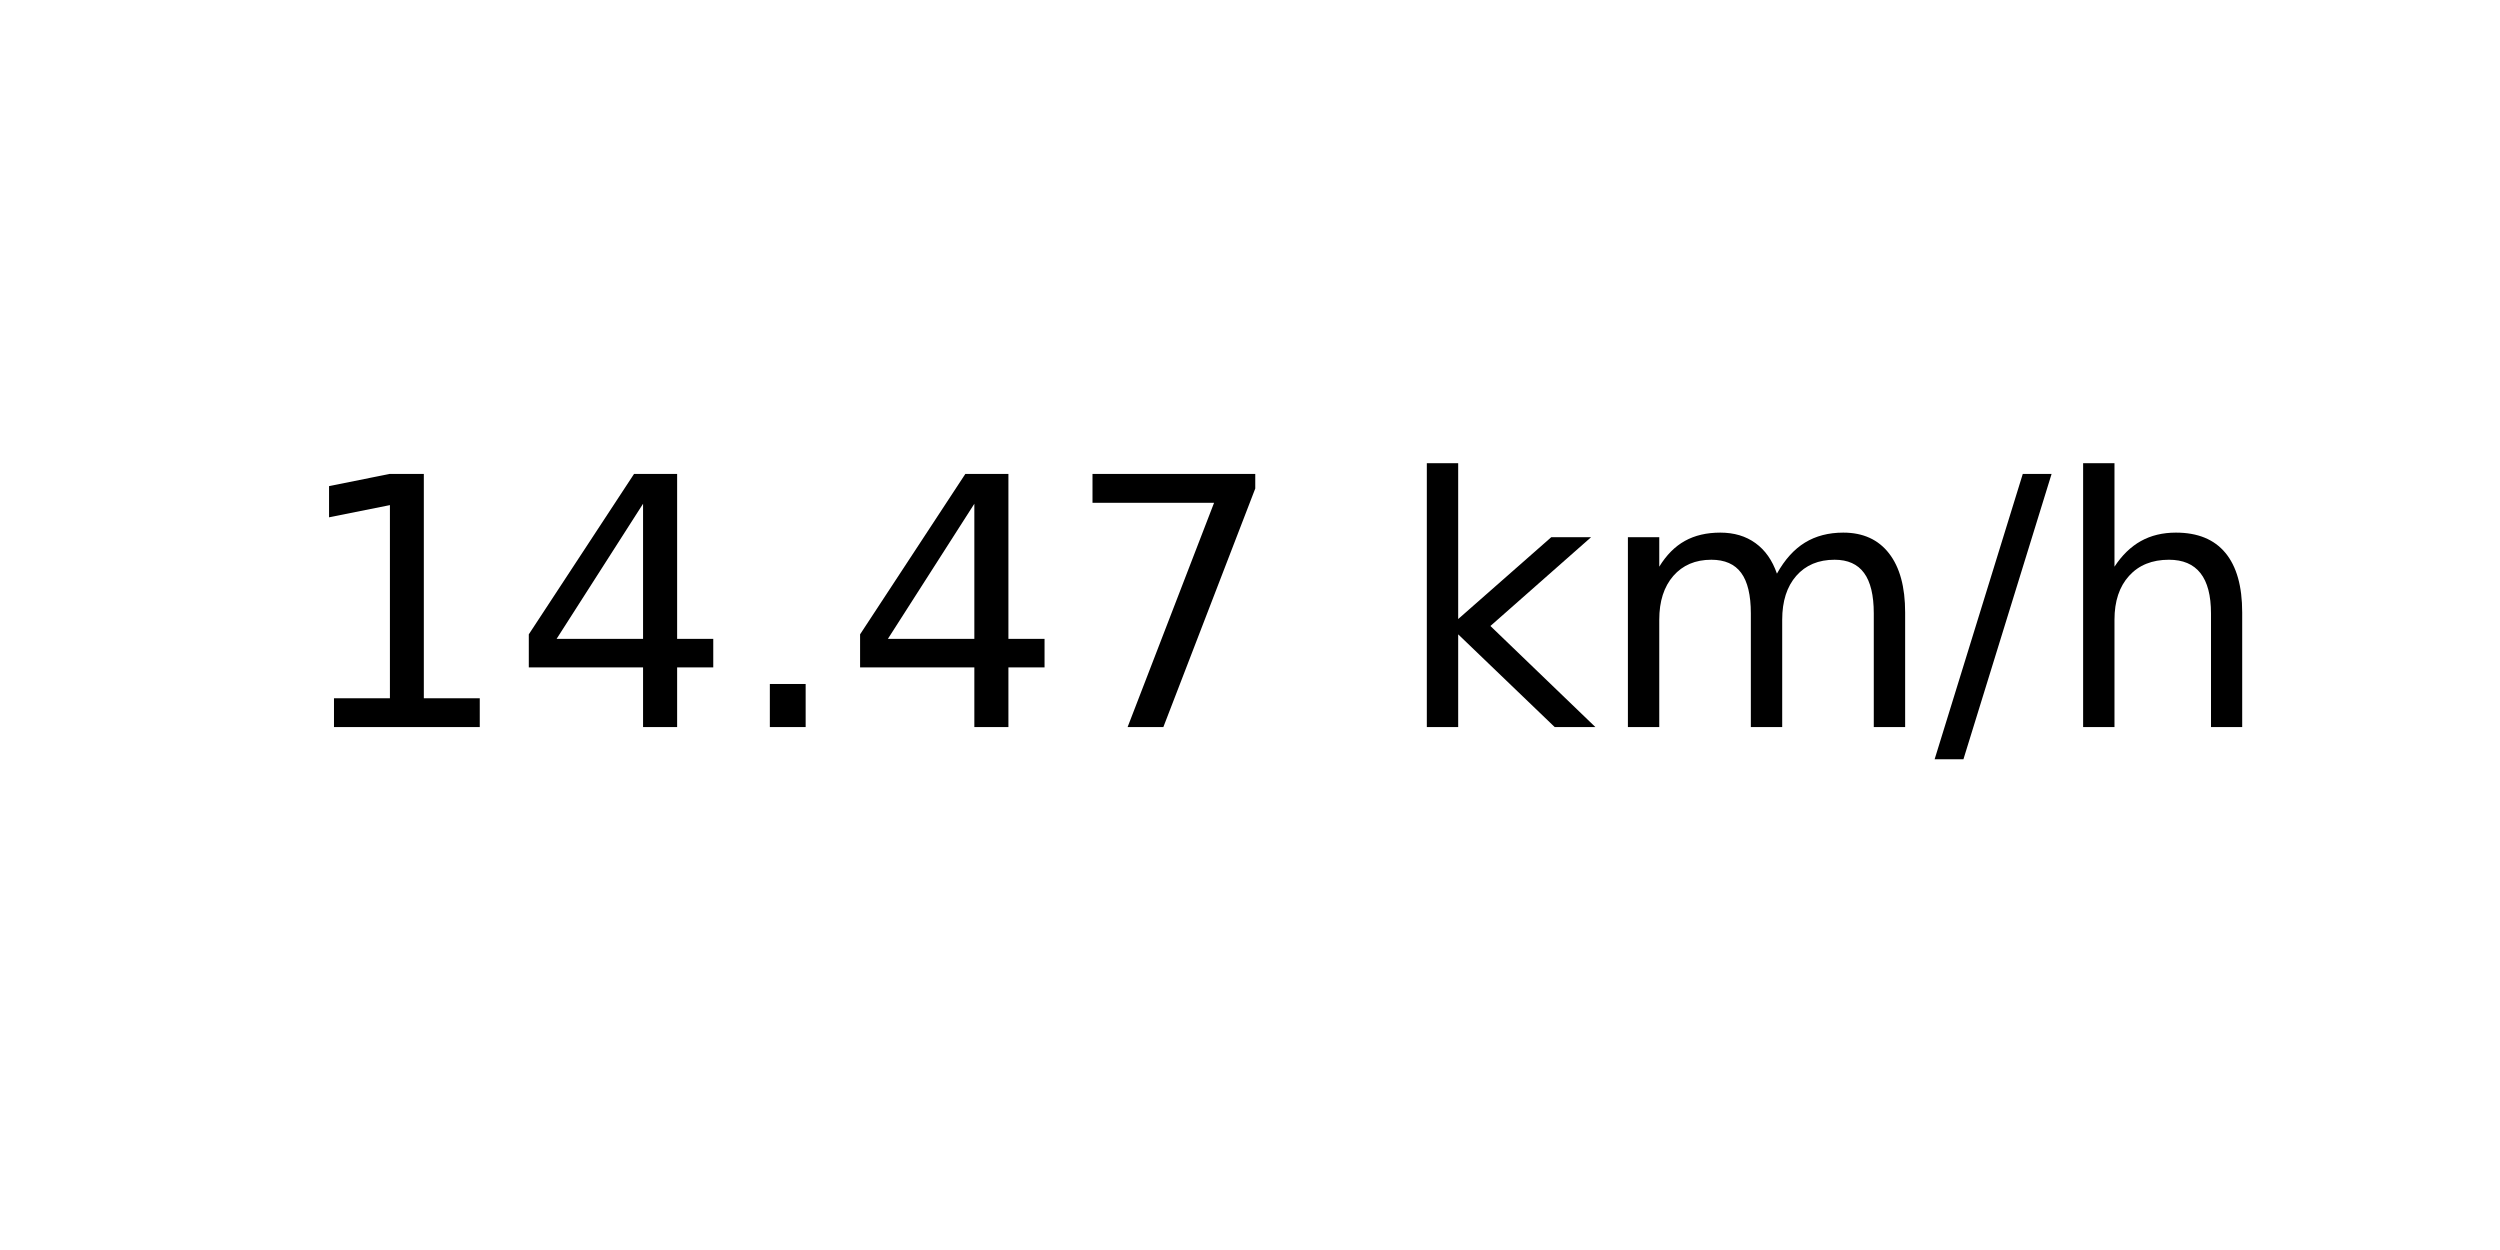
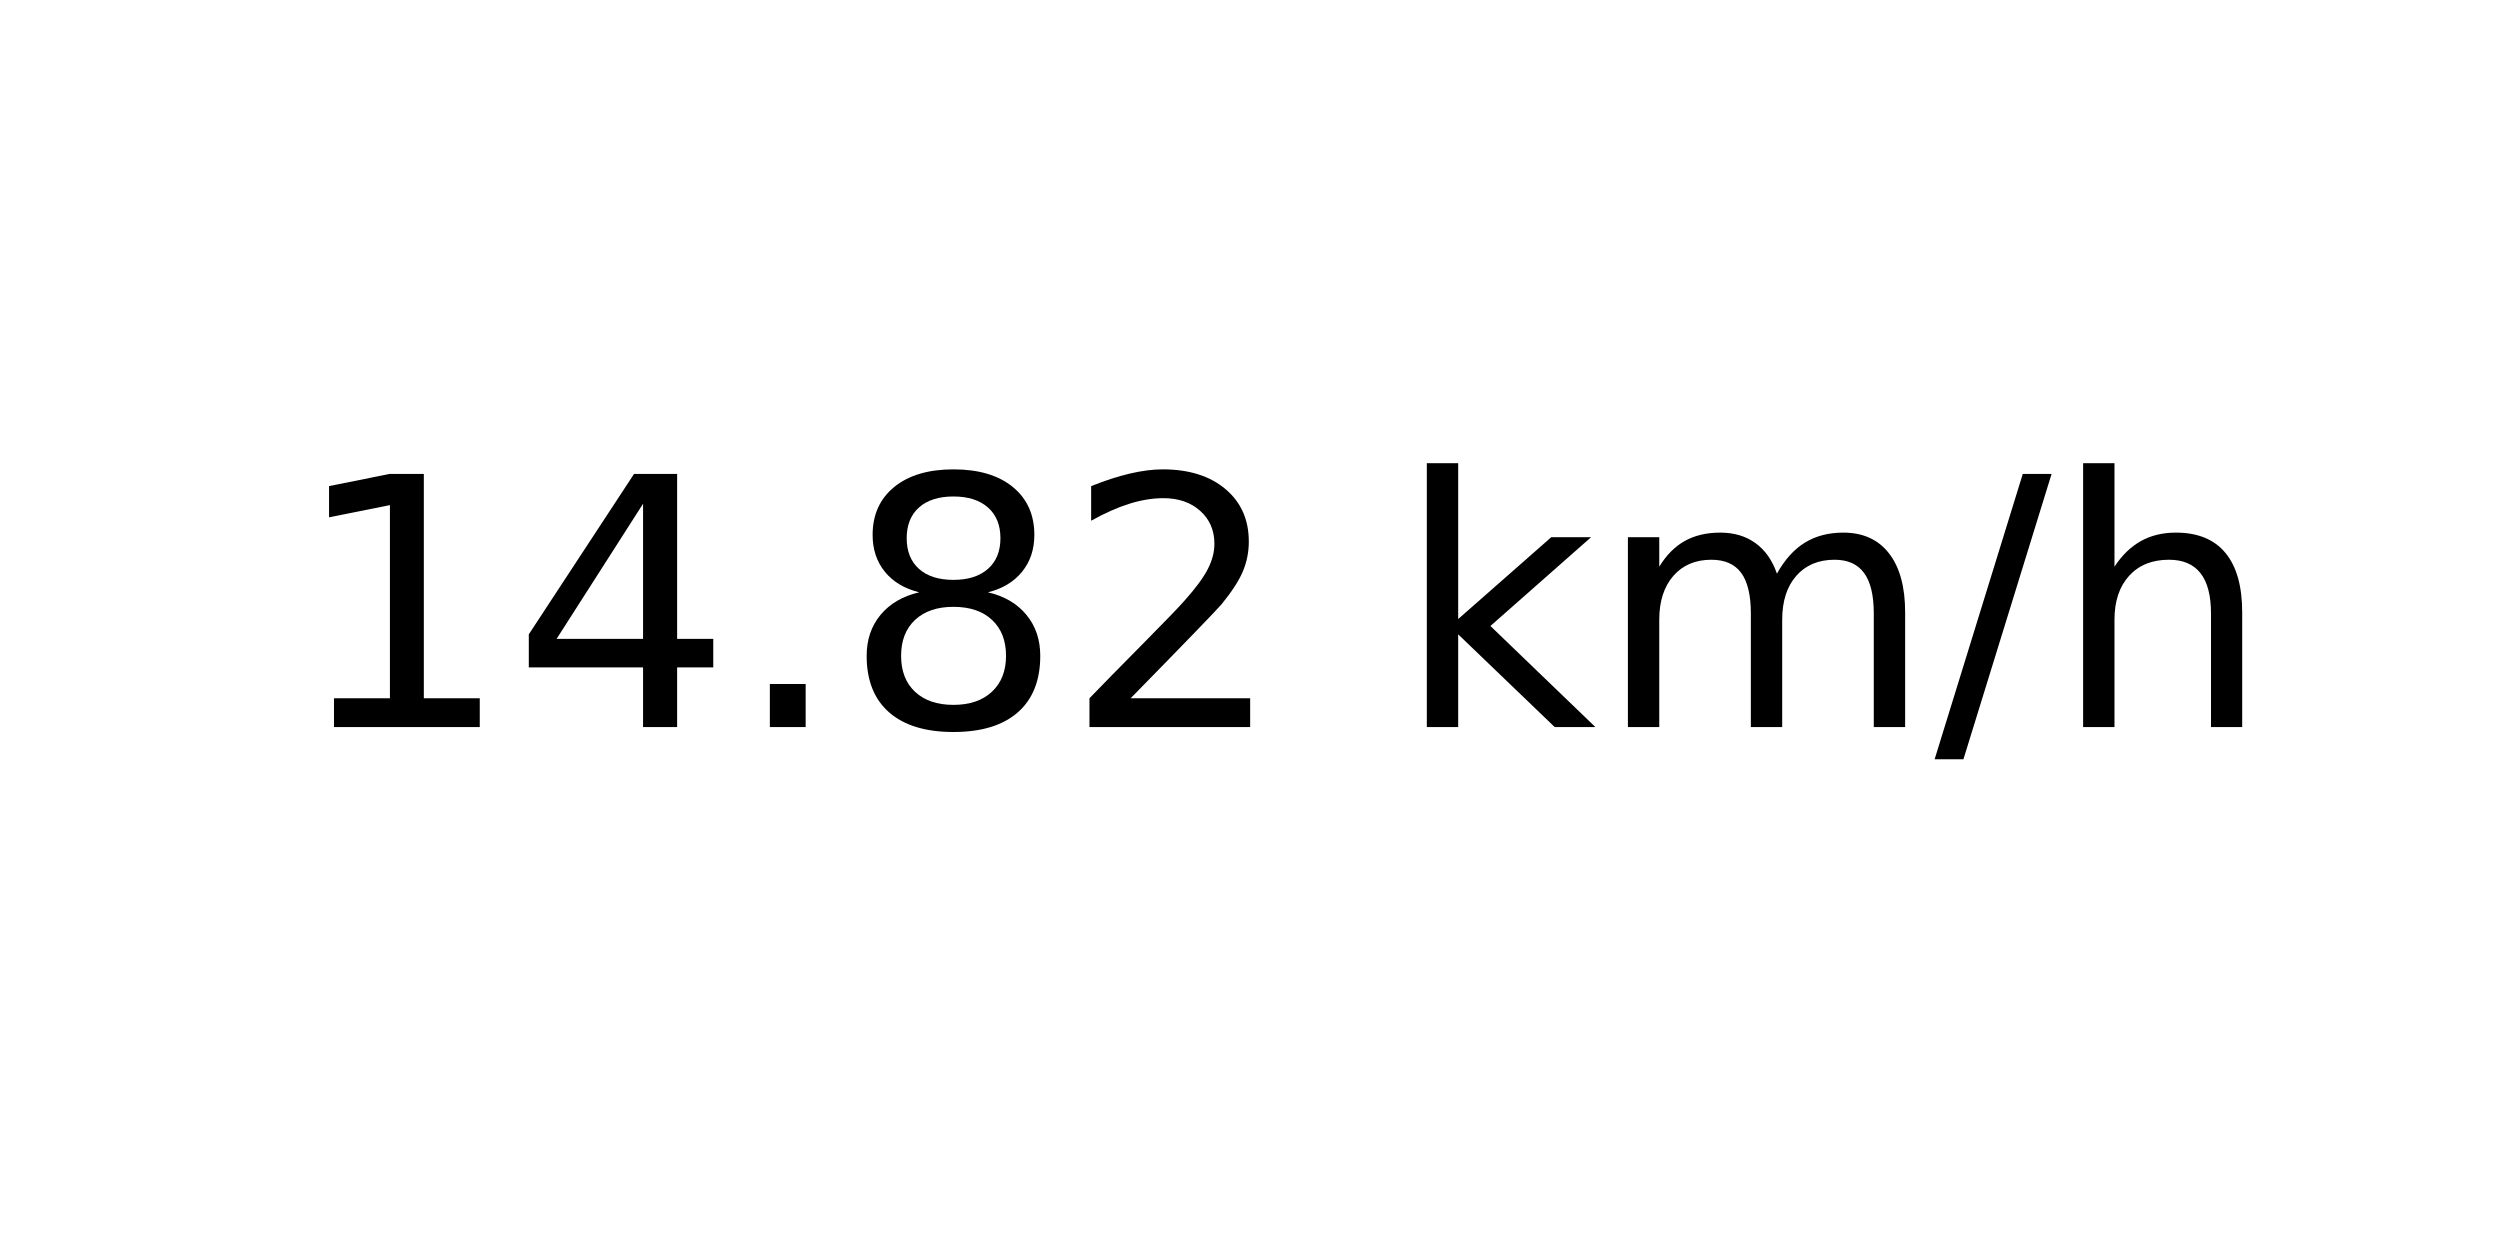
<svg xmlns="http://www.w3.org/2000/svg" xmlns:xlink="http://www.w3.org/1999/xlink" width="72pt" height="36pt" viewBox="0 0 72 36" version="1.1">
  <defs>
    <style type="text/css">*{stroke-linejoin: round; stroke-linecap: butt}</style>
  </defs>
  <g id="figure_1">
    <g id="axes_1">
      <g id="text_1">
        <g transform="translate(8.378125 20.93937) scale(0.1 -0.1)">
          <defs>
            <path id="DejaVuSans-31" d="M 794 531  L 1825 531  L 1825 4091  L 703 3866  L 703 4441  L 1819 4666  L 2450 4666  L 2450 531  L 3481 531  L 3481 0  L 794 0  L 794 531  z " transform="scale(0.015625)" />
            <path id="DejaVuSans-34" d="M 2419 4116  L 825 1625  L 2419 1625  L 2419 4116  z M 2253 4666  L 3047 4666  L 3047 1625  L 3713 1625  L 3713 1100  L 3047 1100  L 3047 0  L 2419 0  L 2419 1100  L 313 1100  L 313 1709  L 2253 4666  z " transform="scale(0.015625)" />
            <path id="DejaVuSans-2e" d="M 684 794  L 1344 794  L 1344 0  L 684 0  L 684 794  z " transform="scale(0.015625)" />
-             <path id="DejaVuSans-37" d="M 525 4666  L 3525 4666  L 3525 4397  L 1831 0  L 1172 0  L 2766 4134  L 525 4134  L 525 4666  z " transform="scale(0.015625)" />
+             <path id="DejaVuSans-38" d="M 2034 2216  Q 1584 2216 1326 1975  Q 1069 1734 1069 1313  Q 1069 891 1326 650  Q 1584 409 2034 409  Q 2484 409 2743 651  Q 3003 894 3003 1313  Q 3003 1734 2745 1975  Q 2488 2216 2034 2216  z M 1403 2484  Q 997 2584 770 2862  Q 544 3141 544 3541  Q 544 4100 942 4425  Q 1341 4750 2034 4750  Q 2731 4750 3128 4425  Q 3525 4100 3525 3541  Q 3525 3141 3298 2862  Q 3072 2584 2669 2484  Q 3125 2378 3379 2068  Q 3634 1759 3634 1313  Q 3634 634 3220 271  Q 2806 -91 2034 -91  Q 1263 -91 848 271  Q 434 634 434 1313  Q 434 1759 690 2068  Q 947 2378 1403 2484  z M 1172 3481  Q 1172 3119 1398 2916  Q 1625 2713 2034 2713  Q 2441 2713 2670 2916  Q 2900 3119 2900 3481  Q 2900 3844 2670 4047  Q 2441 4250 2034 4250  Q 1625 4250 1398 4047  Q 1172 3844 1172 3481  z " transform="scale(0.015625)" />
+             <path id="DejaVuSans-32" d="M 1228 531  L 3431 531  L 3431 0  L 469 0  L 469 531  Q 828 903 1448 1529  Q 2069 2156 2228 2338  Q 2531 2678 2651 2914  Q 2772 3150 2772 3378  Q 2772 3750 2511 3984  Q 2250 4219 1831 4219  Q 1534 4219 1204 4116  Q 875 4013 500 3803  L 500 4441  Q 881 4594 1212 4672  Q 1544 4750 1819 4750  Q 2544 4750 2975 4387  Q 3406 4025 3406 3419  Q 3406 3131 3298 2873  Q 3191 2616 2906 2266  Q 2828 2175 2409 1742  Q 1991 1309 1228 531  z " transform="scale(0.015625)" />
            <path id="DejaVuSans-20" transform="scale(0.015625)" />
            <path id="DejaVuSans-6b" d="M 581 4863  L 1159 4863  L 1159 1991  L 2875 3500  L 3609 3500  L 1753 1863  L 3688 0  L 2938 0  L 1159 1709  L 1159 0  L 581 0  L 581 4863  z " transform="scale(0.015625)" />
            <path id="DejaVuSans-6d" d="M 3328 2828  Q 3544 3216 3844 3400  Q 4144 3584 4550 3584  Q 5097 3584 5394 3201  Q 5691 2819 5691 2113  L 5691 0  L 5113 0  L 5113 2094  Q 5113 2597 4934 2840  Q 4756 3084 4391 3084  Q 3944 3084 3684 2787  Q 3425 2491 3425 1978  L 3425 0  L 2847 0  L 2847 2094  Q 2847 2600 2669 2842  Q 2491 3084 2119 3084  Q 1678 3084 1418 2786  Q 1159 2488 1159 1978  L 1159 0  L 581 0  L 581 3500  L 1159 3500  L 1159 2956  Q 1356 3278 1631 3431  Q 1906 3584 2284 3584  Q 2666 3584 2933 3390  Q 3200 3197 3328 2828  z " transform="scale(0.015625)" />
            <path id="DejaVuSans-2f" d="M 1625 4666  L 2156 4666  L 531 -594  L 0 -594  L 1625 4666  z " transform="scale(0.015625)" />
            <path id="DejaVuSans-68" d="M 3513 2113  L 3513 0  L 2938 0  L 2938 2094  Q 2938 2591 2744 2837  Q 2550 3084 2163 3084  Q 1697 3084 1428 2787  Q 1159 2491 1159 1978  L 1159 0  L 581 0  L 581 4863  L 1159 4863  L 1159 2956  Q 1366 3272 1645 3428  Q 1925 3584 2291 3584  Q 2894 3584 3203 3211  Q 3513 2838 3513 2113  z " transform="scale(0.015625)" />
          </defs>
          <use xlink:href="#DejaVuSans-31" />
          <use xlink:href="#DejaVuSans-34" x="63.623" />
          <use xlink:href="#DejaVuSans-2e" x="127.246" />
-           <use xlink:href="#DejaVuSans-34" x="159.033" />
-           <use xlink:href="#DejaVuSans-37" x="222.656" />
+           <use xlink:href="#DejaVuSans-38" x="159.033" />
+           <use xlink:href="#DejaVuSans-32" x="222.656" />
          <use xlink:href="#DejaVuSans-20" x="286.279" />
          <use xlink:href="#DejaVuSans-6b" x="318.066" />
          <use xlink:href="#DejaVuSans-6d" x="375.977" />
          <use xlink:href="#DejaVuSans-2f" x="473.389" />
          <use xlink:href="#DejaVuSans-68" x="507.08" />
        </g>
      </g>
    </g>
  </g>
</svg>
